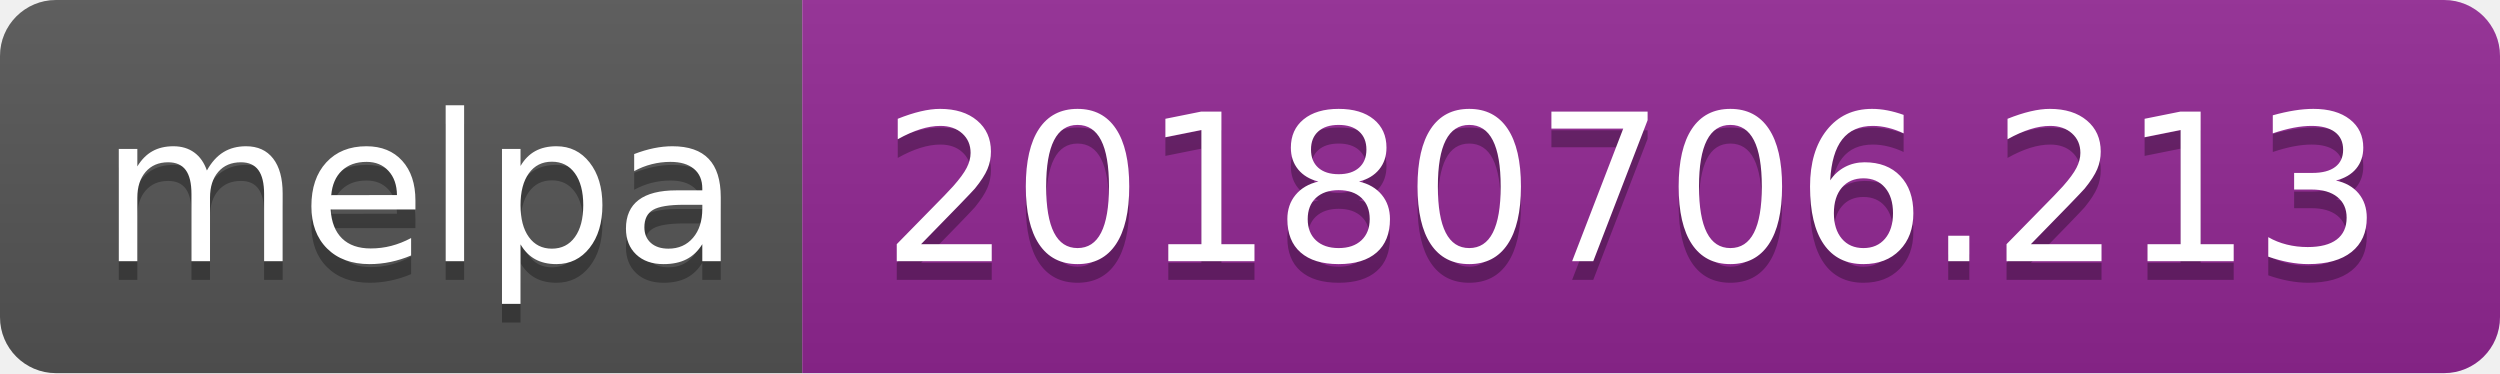
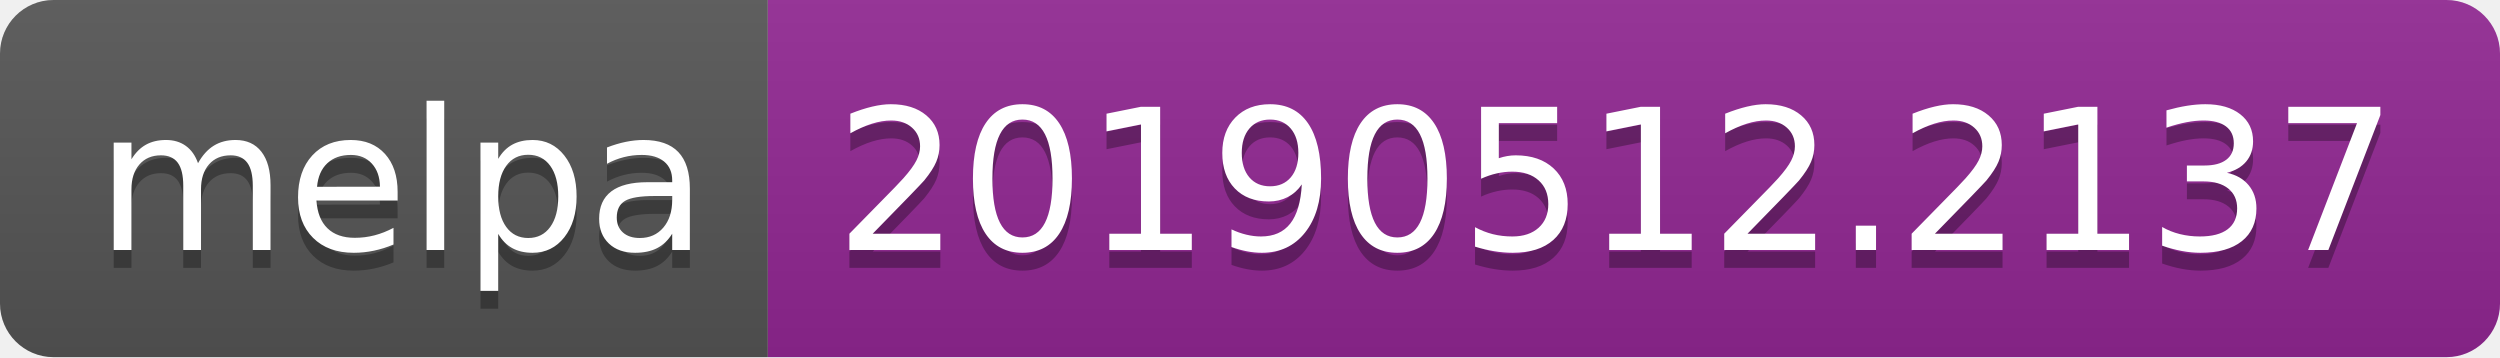
- <svg xmlns="http://www.w3.org/2000/svg" width="134" height="20">
+ <svg xmlns="http://www.w3.org/2000/svg" width="140" height="20">
  <linearGradient id="b" x2="0" y2="100%">
    <stop offset="0" stop-color="#bbb" stop-opacity=".1" />
    <stop offset="1" stop-opacity=".1" />
  </linearGradient>
  <clipPath id="a">
-     <rect width="134" height="20" rx="3" fill="#fff" />
+     <rect width="140" height="20" rx="3" fill="#fff" />
  </clipPath>
  <g clip-path="url(#a)">
    <path fill="#555" d="M0 0h43v20H0z" />
-     <path fill="#922793" d="M43 0h91v20H43z" />
-     <path fill="url(#b)" d="M0 0h134v20H0z" />
+     <path fill="#922793" d="M43 0h97v20H43z" />
+     <path fill="url(#b)" d="M0 0h140v20H0z" />
  </g>
  <g fill="#fff" text-anchor="middle" font-family="DejaVu Sans,Verdana,Geneva,sans-serif" font-size="110">
    <text x="225" y="150" fill="#010101" fill-opacity=".3" transform="scale(.1)" textLength="330">melpa</text>
    <text x="225" y="140" transform="scale(.1)" textLength="330">melpa</text>
-     <text x="875" y="150" fill="#010101" fill-opacity=".3" transform="scale(.1)" textLength="810">20180706.213</text>
-     <text x="875" y="140" transform="scale(.1)" textLength="810">20180706.213</text>
+     <text x="905" y="150" fill="#010101" fill-opacity=".3" transform="scale(.1)" textLength="870">20190512.2137</text>
+     <text x="905" y="140" transform="scale(.1)" textLength="870">20190512.2137</text>
  </g>
</svg>
